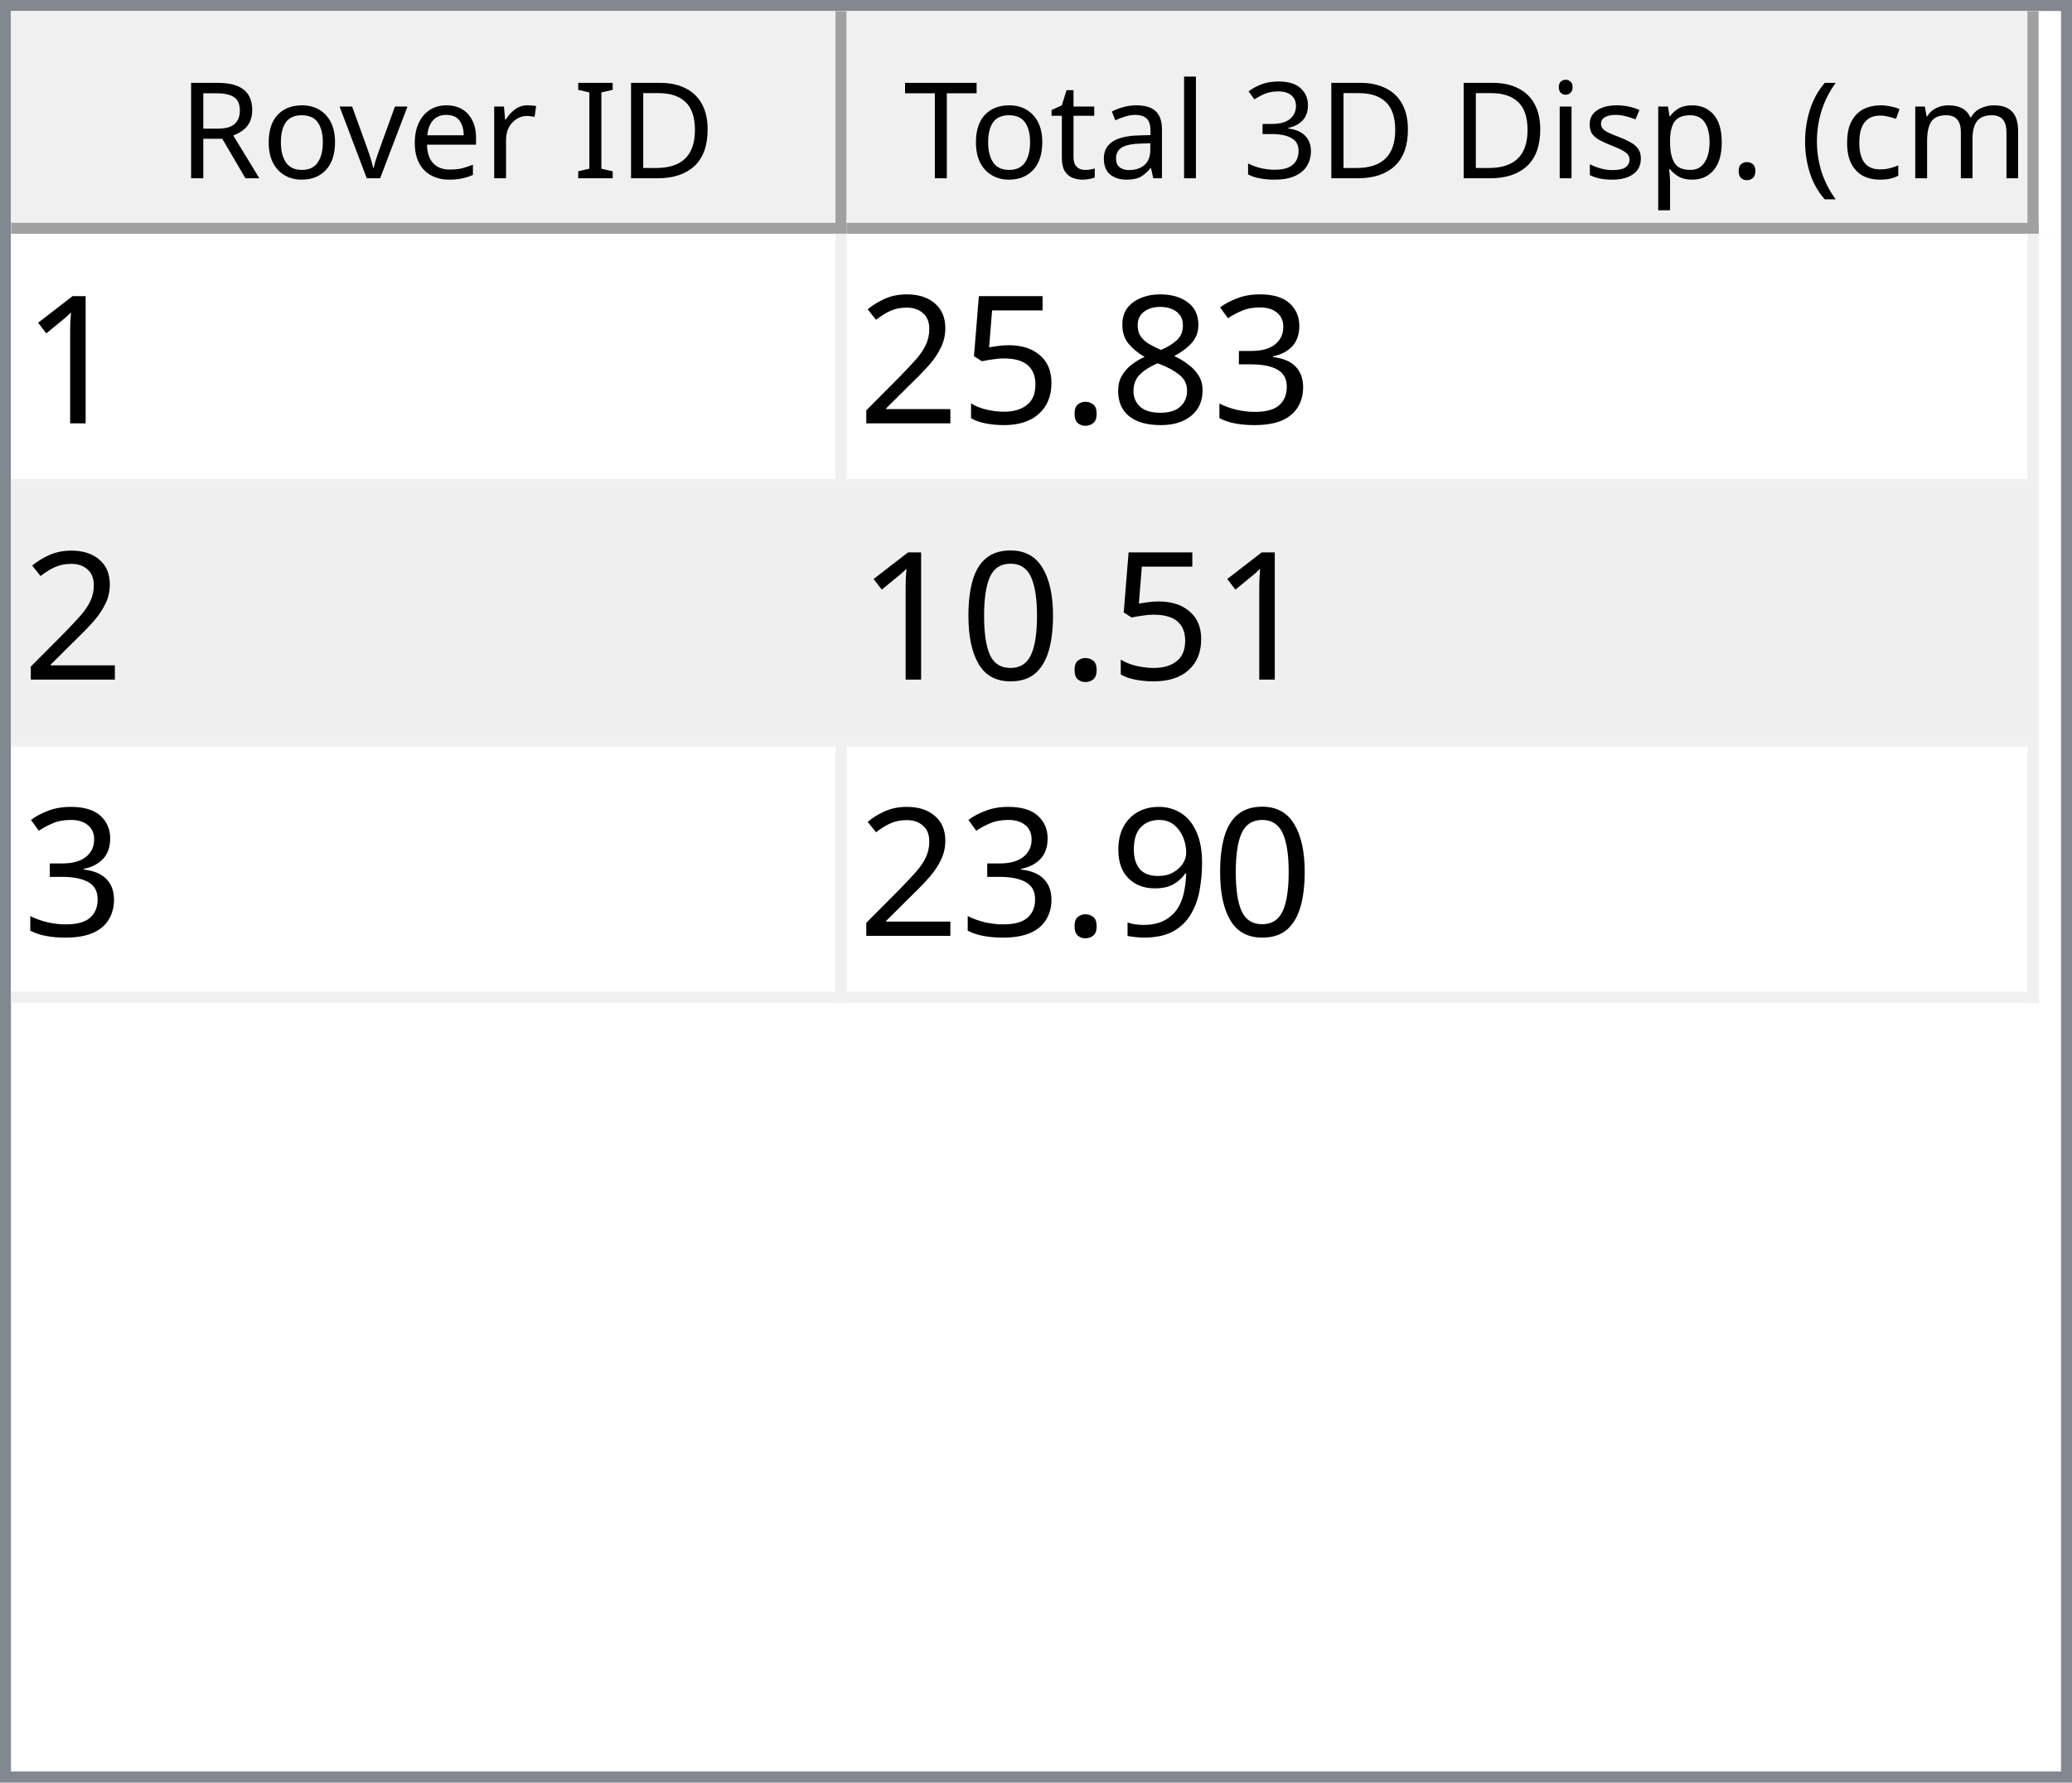
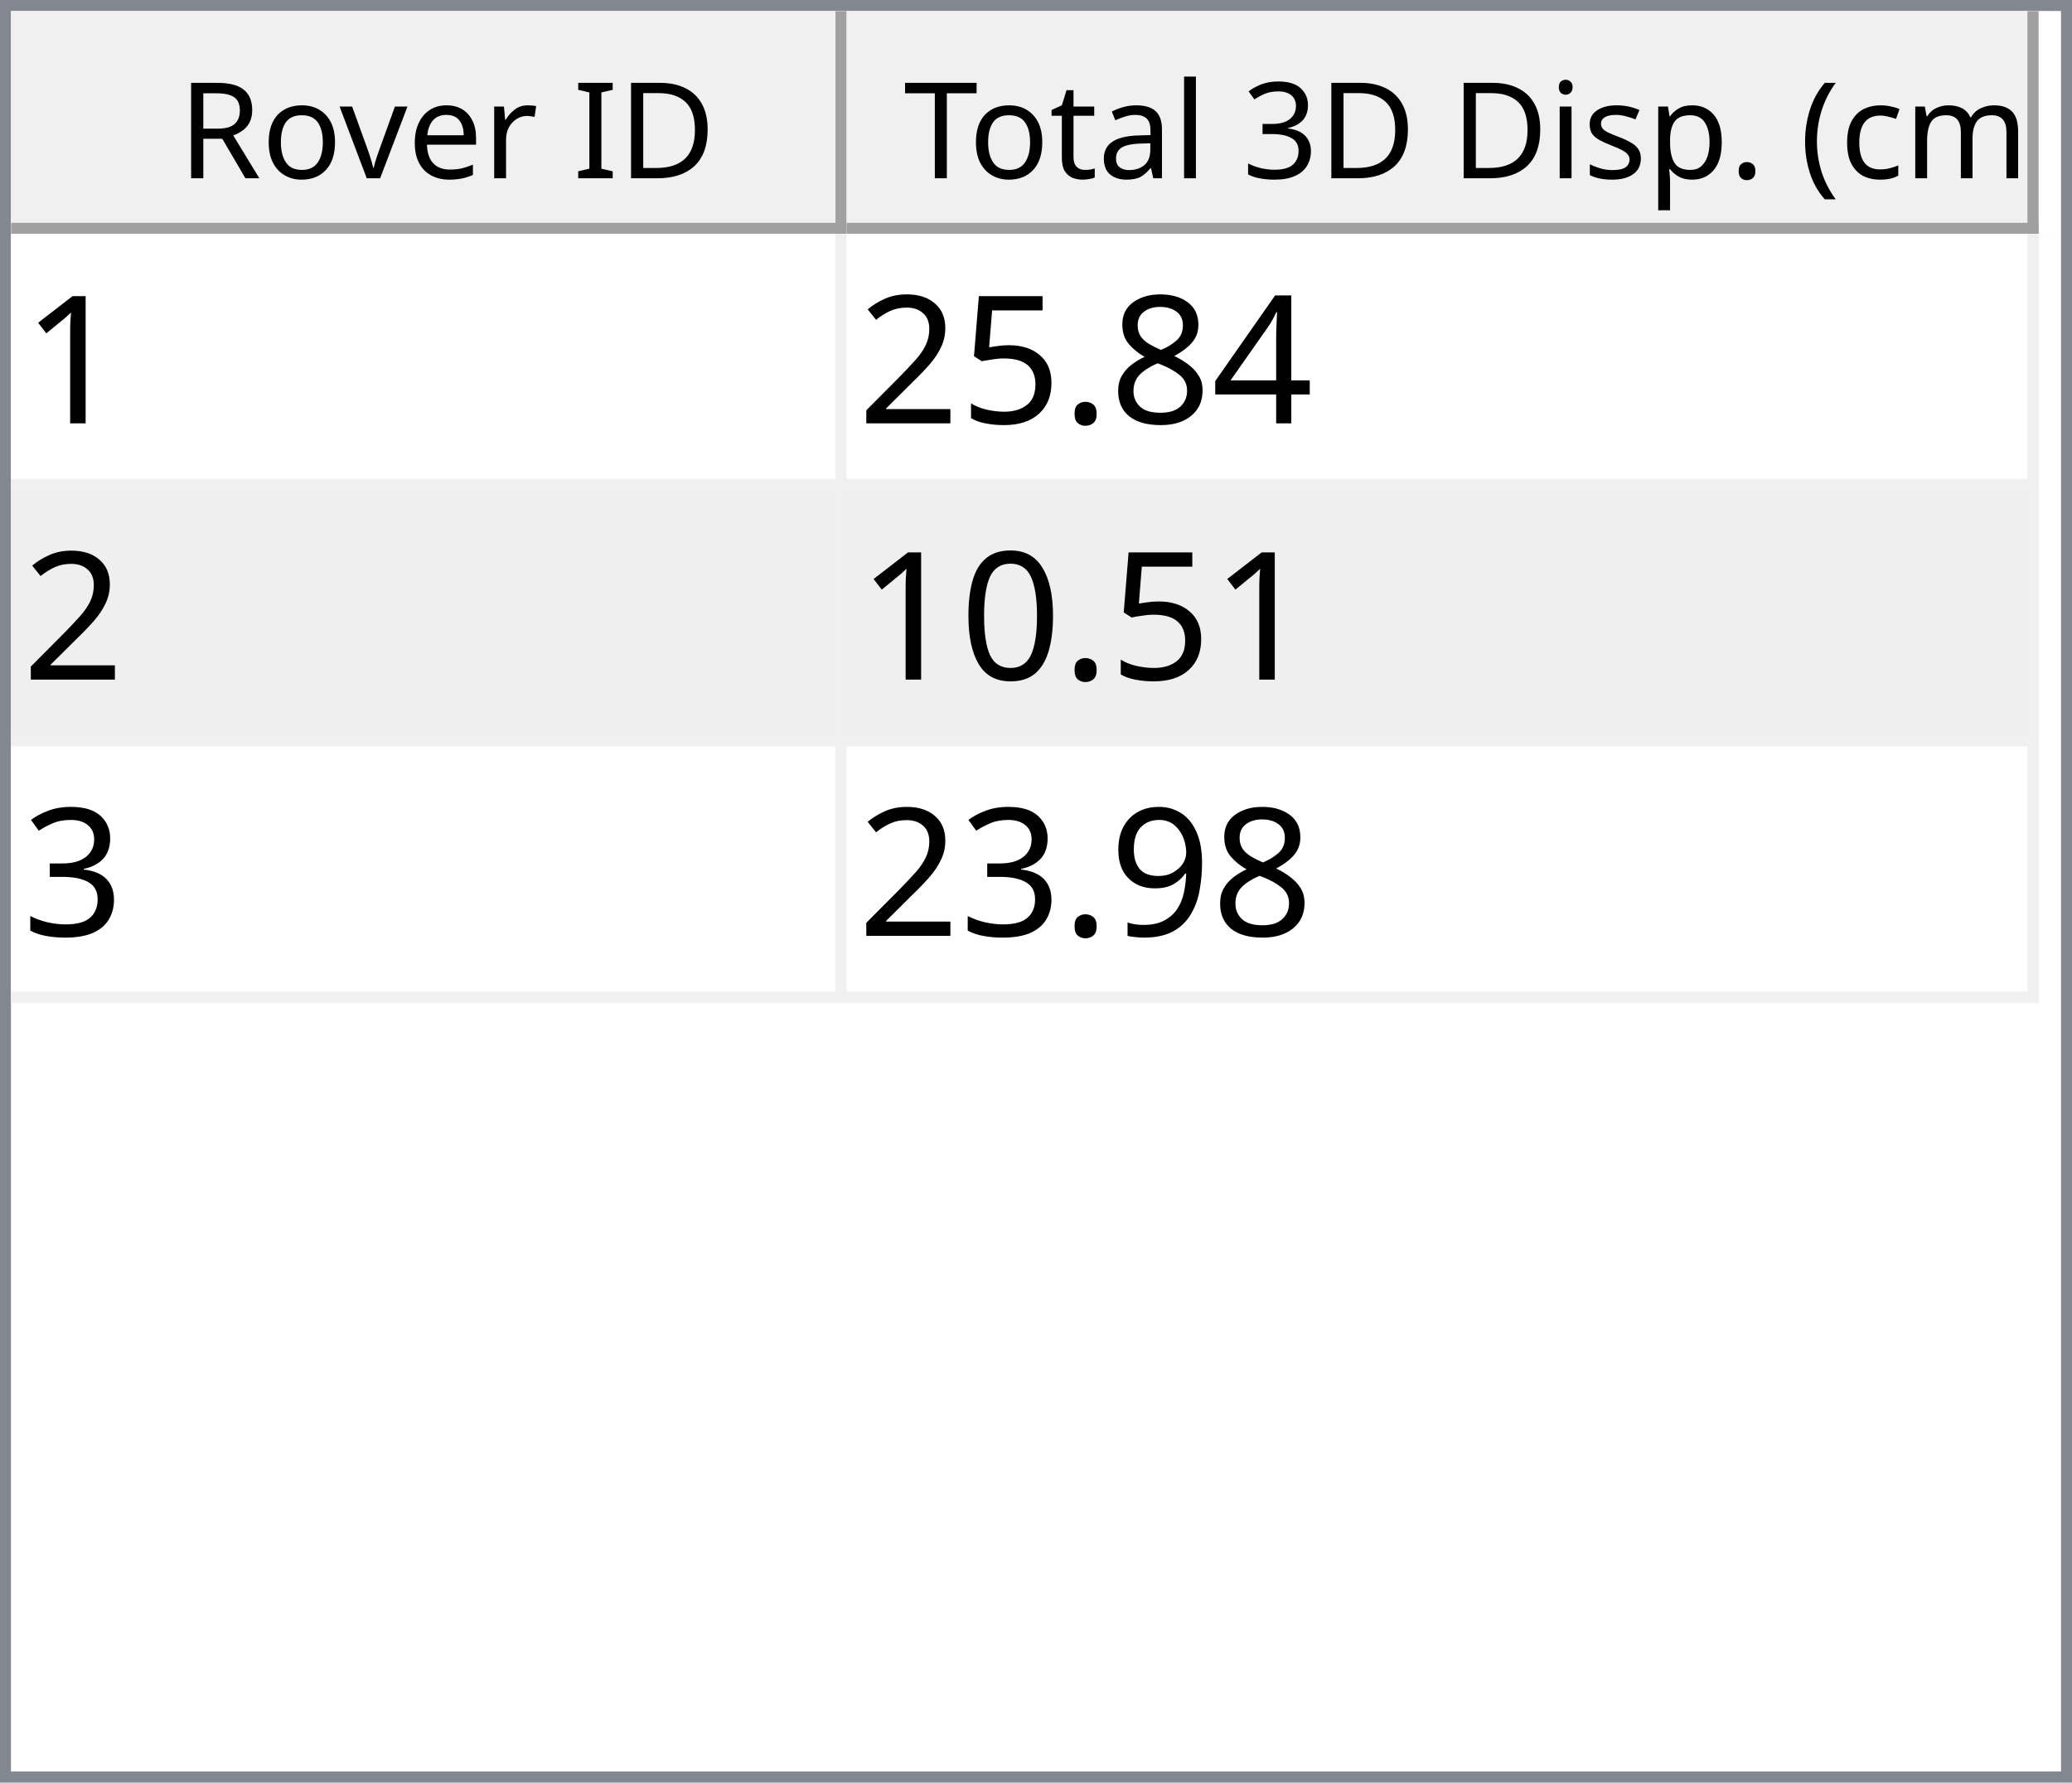
<svg xmlns="http://www.w3.org/2000/svg" style="fill-opacity:1; color-rendering:auto; color-interpolation:auto; text-rendering:auto; stroke:black; stroke-linecap:square; stroke-miterlimit:10; shape-rendering:auto; stroke-opacity:1; fill:black; stroke-dasharray:none; font-weight:normal; stroke-width:1; font-family:'Dialog'; font-style:normal; stroke-linejoin:miter; font-size:12px; stroke-dashoffset:0; image-rendering:auto;" width="186" height="160">
  <defs id="genericDefs" />
  <g>
    <defs id="defs1">
      <clipPath clipPathUnits="userSpaceOnUse" id="clipPath1">
        <path d="M0 0 L186 0 L186 160 L0 160 L0 0 Z" />
      </clipPath>
      <clipPath clipPathUnits="userSpaceOnUse" id="clipPath2">
        <path d="M0 0 L0 160 L186 160 L186 0 Z" />
      </clipPath>
      <clipPath clipPathUnits="userSpaceOnUse" id="clipPath3">
        <path d="M0 0 L0 20 L184 20 L184 0 Z" />
      </clipPath>
      <clipPath clipPathUnits="userSpaceOnUse" id="clipPath4">
        <path d="M0 0 L0 20 L75 20 L75 0 Z" />
      </clipPath>
      <clipPath clipPathUnits="userSpaceOnUse" id="clipPath5">
        <path d="M1 1 L1 19 L74 19 L74 1 Z" />
      </clipPath>
      <clipPath clipPathUnits="userSpaceOnUse" id="clipPath6">
        <path d="M0 0 L0 18 L73 18 L73 0 Z" />
      </clipPath>
      <clipPath clipPathUnits="userSpaceOnUse" id="clipPath7">
        <path d="M-0.5 -0.5 L-0.5 19.5 L74.5 19.5 L74.5 -0.5 Z" />
      </clipPath>
      <clipPath clipPathUnits="userSpaceOnUse" id="clipPath8">
        <path d="M0 0 L0 20 L107 20 L107 0 Z" />
      </clipPath>
      <clipPath clipPathUnits="userSpaceOnUse" id="clipPath9">
        <path d="M1 1 L1 19 L106 19 L106 1 Z" />
      </clipPath>
      <clipPath clipPathUnits="userSpaceOnUse" id="clipPath10">
        <path d="M0 0 L0 18 L105 18 L105 0 Z" />
      </clipPath>
      <clipPath clipPathUnits="userSpaceOnUse" id="clipPath11">
        <path d="M-0.5 -0.5 L-0.5 19.5 L106.5 19.5 L106.5 -0.5 Z" />
      </clipPath>
      <clipPath clipPathUnits="userSpaceOnUse" id="clipPath12">
        <path d="M0 0 L0 138 L184 138 L184 0 Z" />
      </clipPath>
      <clipPath clipPathUnits="userSpaceOnUse" id="clipPath13">
        <path d="M0 0 L0 69 L182 69 L182 0 Z" />
      </clipPath>
      <clipPath clipPathUnits="userSpaceOnUse" id="clipPath14">
        <path d="M-0.5 -0.5 L-0.5 68.5 L181.5 68.5 L181.5 -0.5 Z" />
      </clipPath>
      <clipPath clipPathUnits="userSpaceOnUse" id="clipPath15">
        <path d="M0 0 L0 22 L74 22 L74 0 Z" />
      </clipPath>
      <clipPath clipPathUnits="userSpaceOnUse" id="clipPath16">
        <path d="M0 0 L0 22 L106 22 L106 0 Z" />
      </clipPath>
      <font horiz-adv-x="64.551" id="font1">
        <font-face ascent="107.91" descent="25.098" units-per-em="100" style="font-style:normal; font-family:Segoe UI; font-weight:normal;" />
        <missing-glyph horiz-adv-x="64.551" d="M8.109 0 L8.109 68.266 L56.453 68.266 L56.453 0 L8.109 0 ZM15.328 7.234 L49.219 7.234 L49.219 61.031 L15.328 61.031 L15.328 7.234 Z" />
        <glyph unicode="D" horiz-adv-x="70.117" d="M9.188 0 L9.188 70.016 L28.516 70.016 Q65.531 70.016 65.531 35.891 Q65.531 19.672 55.25 9.836 Q44.969 0 27.734 0 L9.188 0 ZM17.391 62.594 L17.391 7.422 L27.828 7.422 Q41.609 7.422 49.273 14.797 Q56.938 22.172 56.938 35.688 Q56.938 62.594 28.328 62.594 L17.391 62.594 Z" />
        <glyph unicode="I" horiz-adv-x="26.611" d="M17.391 0 L9.188 0 L9.188 70.016 L17.391 70.016 L17.391 0 Z" />
        <glyph unicode=" " horiz-adv-x="27.393" d="" />
        <glyph unicode="r" horiz-adv-x="34.766" d="M34.188 41.891 Q32.078 43.5 28.125 43.5 Q23 43.5 19.555 38.672 Q16.109 33.844 16.109 25.484 L16.109 0 L8.109 0 L8.109 50 L16.109 50 L16.109 39.703 L16.312 39.703 Q18.016 44.969 21.531 47.922 Q25.047 50.875 29.391 50.875 Q32.516 50.875 34.188 50.203 L34.188 41.891 Z" />
        <glyph unicode="e" horiz-adv-x="52.295" d="M48.297 23 L12.984 23 Q13.188 14.656 17.484 10.109 Q21.781 5.562 29.297 5.562 Q37.75 5.562 44.828 11.141 L44.828 3.609 Q38.234 -1.172 27.391 -1.172 Q16.797 -1.172 10.742 5.641 Q4.688 12.453 4.688 24.812 Q4.688 36.469 11.305 43.82 Q17.922 51.172 27.734 51.172 Q37.547 51.172 42.922 44.828 Q48.297 38.484 48.297 27.203 L48.297 23 ZM40.094 29.781 Q40.047 36.719 36.75 40.578 Q33.453 44.438 27.594 44.438 Q21.922 44.438 17.969 40.383 Q14.016 36.328 13.094 29.781 L40.094 29.781 Z" />
        <glyph unicode="v" horiz-adv-x="47.9" d="M47.406 50 L27.484 0 L19.625 0 L0.688 50 L9.469 50 L22.172 13.672 Q23.578 9.672 23.922 6.688 L24.125 6.688 Q24.609 10.453 25.688 13.484 L38.969 50 L47.406 50 Z" />
        <glyph unicode="o" horiz-adv-x="58.594" d="M29 -1.172 Q17.922 -1.172 11.305 5.836 Q4.688 12.844 4.688 24.422 Q4.688 37.016 11.57 44.094 Q18.453 51.172 30.172 51.172 Q41.359 51.172 47.633 44.289 Q53.906 37.406 53.906 25.203 Q53.906 13.234 47.141 6.031 Q40.375 -1.172 29 -1.172 ZM29.594 44.438 Q21.875 44.438 17.383 39.188 Q12.891 33.938 12.891 24.703 Q12.891 15.828 17.43 10.695 Q21.969 5.562 29.594 5.562 Q37.359 5.562 41.531 10.594 Q45.703 15.625 45.703 24.906 Q45.703 34.281 41.531 39.359 Q37.359 44.438 29.594 44.438 Z" />
        <glyph unicode="R" horiz-adv-x="59.814" d="M59.375 0 L49.609 0 L37.891 19.625 Q36.281 22.359 34.766 24.289 Q33.25 26.219 31.664 27.438 Q30.078 28.656 28.25 29.219 Q26.422 29.781 24.125 29.781 L17.391 29.781 L17.391 0 L9.188 0 L9.188 70.016 L30.078 70.016 Q34.672 70.016 38.555 68.867 Q42.438 67.719 45.289 65.375 Q48.141 63.031 49.758 59.547 Q51.375 56.062 51.375 51.375 Q51.375 47.703 50.273 44.656 Q49.172 41.609 47.148 39.211 Q45.125 36.812 42.266 35.133 Q39.406 33.453 35.844 32.516 L35.844 32.328 Q37.594 31.547 38.891 30.547 Q40.188 29.547 41.359 28.18 Q42.531 26.812 43.68 25.078 Q44.828 23.344 46.234 21.047 L59.375 0 ZM17.391 62.594 L17.391 37.203 L28.516 37.203 Q31.594 37.203 34.203 38.133 Q36.812 39.062 38.719 40.797 Q40.625 42.531 41.703 45.047 Q42.781 47.562 42.781 50.688 Q42.781 56.297 39.141 59.445 Q35.5 62.594 28.609 62.594 L17.391 62.594 Z" />
        <glyph unicode=")" horiz-adv-x="30.176" d="M8.297 -15.922 L1.172 -15.922 Q16.406 2.344 16.406 26.812 Q16.406 51.469 1.078 70.016 L8.297 70.016 Q23.531 52.156 23.531 26.703 Q23.531 1.375 8.297 -15.922 Z" />
        <glyph unicode="m" horiz-adv-x="86.133" d="M79.109 0 L71.094 0 L71.094 28.719 Q71.094 37.016 68.531 40.727 Q65.969 44.438 59.906 44.438 Q54.781 44.438 51.195 39.75 Q47.609 35.062 47.609 28.516 L47.609 0 L39.594 0 L39.594 29.688 Q39.594 44.438 28.219 44.438 Q22.953 44.438 19.531 40.016 Q16.109 35.594 16.109 28.516 L16.109 0 L8.109 0 L8.109 50 L16.109 50 L16.109 42.094 L16.312 42.094 Q21.625 51.172 31.844 51.172 Q36.969 51.172 40.773 48.312 Q44.578 45.453 46 40.828 Q51.562 51.172 62.594 51.172 Q79.109 51.172 79.109 30.812 L79.109 0 Z" />
        <glyph unicode="c" horiz-adv-x="46.191" d="M42.188 2.297 Q36.422 -1.172 28.516 -1.172 Q17.828 -1.172 11.258 5.789 Q4.688 12.75 4.688 23.828 Q4.688 36.188 11.766 43.68 Q18.844 51.172 30.672 51.172 Q37.25 51.172 42.281 48.734 L42.281 40.531 Q36.719 44.438 30.375 44.438 Q22.703 44.438 17.797 38.945 Q12.891 33.453 12.891 24.516 Q12.891 15.719 17.508 10.641 Q22.125 5.562 29.891 5.562 Q36.422 5.562 42.188 9.906 L42.188 2.297 Z" />
        <glyph unicode="(" horiz-adv-x="30.176" d="M29.109 -15.922 L21.969 -15.922 Q6.844 1.375 6.844 26.703 Q6.844 52.156 21.969 70.016 L29.203 70.016 Q13.875 51.469 13.875 26.812 Q13.875 2.344 29.109 -15.922 Z" />
        <glyph unicode="." horiz-adv-x="21.68" d="M10.891 -1.078 Q8.641 -1.078 7.055 0.539 Q5.469 2.156 5.469 4.391 Q5.469 6.641 7.055 8.273 Q8.641 9.906 10.891 9.906 Q13.188 9.906 14.797 8.273 Q16.406 6.641 16.406 4.391 Q16.406 2.156 14.797 0.539 Q13.188 -1.078 10.891 -1.078 Z" />
        <glyph unicode="p" horiz-adv-x="58.789" d="M16.312 7.234 L16.109 7.234 L16.109 -23 L8.109 -23 L8.109 50 L16.109 50 L16.109 41.219 L16.312 41.219 Q22.219 51.172 33.594 51.172 Q43.266 51.172 48.688 44.461 Q54.109 37.75 54.109 26.469 Q54.109 13.922 48 6.375 Q41.891 -1.172 31.297 -1.172 Q21.578 -1.172 16.312 7.234 ZM16.109 27.391 L16.109 20.406 Q16.109 14.203 20.141 9.883 Q24.172 5.562 30.375 5.562 Q37.641 5.562 41.773 11.133 Q45.906 16.703 45.906 26.609 Q45.906 34.969 42.047 39.703 Q38.188 44.438 31.594 44.438 Q24.609 44.438 20.359 39.578 Q16.109 34.719 16.109 27.391 Z" />
        <glyph unicode="s" horiz-adv-x="42.432" d="M5.078 1.812 L5.078 10.406 Q11.625 5.562 19.484 5.562 Q30.031 5.562 30.031 12.594 Q30.031 14.594 29.125 15.992 Q28.219 17.391 26.68 18.461 Q25.141 19.531 23.07 20.383 Q21 21.234 18.609 22.172 Q15.281 23.484 12.766 24.828 Q10.25 26.172 8.57 27.859 Q6.891 29.547 6.031 31.695 Q5.172 33.844 5.172 36.719 Q5.172 40.234 6.789 42.945 Q8.406 45.656 11.086 47.484 Q13.766 49.312 17.211 50.242 Q20.656 51.172 24.312 51.172 Q30.812 51.172 35.938 48.922 L35.938 40.828 Q30.422 44.438 23.25 44.438 Q21 44.438 19.195 43.922 Q17.391 43.406 16.094 42.477 Q14.797 41.547 14.086 40.258 Q13.375 38.969 13.375 37.406 Q13.375 35.453 14.086 34.133 Q14.797 32.812 16.164 31.789 Q17.531 30.766 19.484 29.938 Q21.438 29.109 23.922 28.125 Q27.25 26.859 29.883 25.516 Q32.516 24.172 34.375 22.484 Q36.234 20.797 37.234 18.602 Q38.234 16.406 38.234 13.375 Q38.234 9.672 36.602 6.938 Q34.969 4.203 32.234 2.398 Q29.5 0.594 25.93 -0.289 Q22.359 -1.172 18.453 -1.172 Q10.75 -1.172 5.078 1.812 Z" />
        <glyph unicode="i" horiz-adv-x="24.219" d="M12.203 62.703 Q10.062 62.703 8.547 64.164 Q7.031 65.625 7.031 67.875 Q7.031 70.125 8.547 71.609 Q10.062 73.094 12.203 73.094 Q14.406 73.094 15.945 71.609 Q17.484 70.125 17.484 67.875 Q17.484 65.719 15.945 64.211 Q14.406 62.703 12.203 62.703 ZM16.109 0 L8.109 0 L8.109 50 L16.109 50 L16.109 0 Z" />
        <glyph unicode="3" horiz-adv-x="53.906" d="M46.531 19.828 Q46.531 15.094 44.75 11.211 Q42.969 7.328 39.719 4.57 Q36.469 1.812 31.93 0.297 Q27.391 -1.219 21.922 -1.219 Q11.922 -1.219 6 2.594 L6 11.188 Q13.094 5.609 22.219 5.609 Q25.875 5.609 28.828 6.539 Q31.781 7.469 33.906 9.227 Q36.031 10.984 37.18 13.477 Q38.328 15.969 38.328 19.094 Q38.328 32.812 18.797 32.812 L12.984 32.812 L12.984 39.594 L18.5 39.594 Q35.797 39.594 35.797 52.484 Q35.797 64.406 22.609 64.406 Q15.188 64.406 8.688 59.422 L8.688 67.188 Q15.375 71.188 24.609 71.188 Q29 71.188 32.57 69.969 Q36.141 68.75 38.68 66.555 Q41.219 64.359 42.609 61.281 Q44 58.203 44 54.5 Q44 40.672 30.031 36.719 L30.031 36.531 Q33.594 36.141 36.625 34.797 Q39.656 33.453 41.852 31.305 Q44.047 29.156 45.289 26.25 Q46.531 23.344 46.531 19.828 Z" />
        <glyph unicode="l" horiz-adv-x="24.219" d="M16.109 0 L8.109 0 L8.109 74.031 L16.109 74.031 L16.109 0 Z" />
        <glyph unicode="a" horiz-adv-x="50.879" d="M43.891 0 L35.891 0 L35.891 7.812 L35.688 7.812 Q30.469 -1.172 20.312 -1.172 Q12.844 -1.172 8.617 2.781 Q4.391 6.734 4.391 13.281 Q4.391 27.297 20.906 29.594 L35.891 31.688 Q35.891 44.438 25.594 44.438 Q16.547 44.438 9.281 38.281 L9.281 46.484 Q16.656 51.172 26.266 51.172 Q43.891 51.172 43.891 32.516 L43.891 0 ZM35.891 25.297 L23.828 23.641 Q18.266 22.859 15.43 20.875 Q12.594 18.891 12.594 13.875 Q12.594 10.203 15.211 7.883 Q17.828 5.562 22.172 5.562 Q28.125 5.562 32.008 9.742 Q35.891 13.922 35.891 20.312 L35.891 25.297 Z" />
        <glyph unicode="t" horiz-adv-x="33.887" d="M31.297 0.484 Q28.469 -1.078 23.828 -1.078 Q10.688 -1.078 10.688 13.578 L10.688 43.172 L2.094 43.172 L2.094 50 L10.688 50 L10.688 62.203 L18.703 64.797 L18.703 50 L31.297 50 L31.297 43.172 L18.703 43.172 L18.703 14.984 Q18.703 9.969 20.414 7.82 Q22.125 5.672 26.078 5.672 Q29.109 5.672 31.297 7.328 L31.297 0.484 Z" />
        <glyph unicode="T" horiz-adv-x="52.393" d="M50.594 62.594 L30.375 62.594 L30.375 0 L22.172 0 L22.172 62.594 L2 62.594 L2 70.016 L50.594 70.016 L50.594 62.594 Z" />
      </font>
      <font horiz-adv-x="75.0" id="font2">
        <font-face ascent="100.537" descent="21.973" units-per-em="100" style="font-style:normal; font-family:sans-serif; font-weight:normal;" />
        <missing-glyph horiz-adv-x="75.0" d="M12.5 0 L12.5 62.5 L62.5 62.5 L62.5 0 L12.5 0 ZM14.062 1.562 L60.938 1.562 L60.938 60.938 L14.062 60.938 L14.062 1.562 Z" />
        <glyph unicode="1" horiz-adv-x="55.615" d="M37.25 0 L28.469 0 L28.469 56 Q25.297 52.984 20.141 49.953 Q14.984 46.922 10.891 45.406 L10.891 53.906 Q18.266 57.375 23.781 62.305 Q29.297 67.234 31.594 71.875 L37.25 71.875 L37.25 0 Z" />
-         <glyph unicode="3" horiz-adv-x="55.615" d="M4.203 18.891 L12.984 20.062 Q14.5 12.594 18.141 9.297 Q21.781 6 27 6 Q33.203 6 37.477 10.297 Q41.75 14.594 41.75 20.953 Q41.75 27 37.797 30.93 Q33.844 34.859 27.734 34.859 Q25.25 34.859 21.531 33.891 L22.516 41.609 Q23.391 41.5 23.922 41.5 Q29.547 41.5 34.039 44.43 Q38.531 47.359 38.531 53.469 Q38.531 58.297 35.258 61.477 Q31.984 64.656 26.812 64.656 Q21.688 64.656 18.266 61.43 Q14.844 58.203 13.875 51.766 L5.078 53.328 Q6.688 62.156 12.398 67.016 Q18.109 71.875 26.609 71.875 Q32.469 71.875 37.398 69.359 Q42.328 66.844 44.945 62.5 Q47.562 58.156 47.562 53.266 Q47.562 48.641 45.07 44.828 Q42.578 41.016 37.703 38.766 Q44.047 37.312 47.562 32.695 Q51.078 28.078 51.078 21.141 Q51.078 11.766 44.242 5.25 Q37.406 -1.266 26.953 -1.266 Q17.531 -1.266 11.305 4.352 Q5.078 9.969 4.203 18.891 Z" />
+         <glyph unicode="4" horiz-adv-x="55.615" d="M32.328 0 L32.328 17.141 L1.266 17.141 L1.266 25.203 L33.938 71.578 L41.109 71.578 L41.109 25.203 L50.781 25.203 L50.781 17.141 L41.109 17.141 L41.109 0 L32.328 0 ZM32.328 25.203 L32.328 57.469 L9.906 25.203 L32.328 25.203 Z" />
        <glyph unicode="8" horiz-adv-x="55.615" d="M17.672 38.812 Q12.203 40.828 9.57 44.539 Q6.938 48.25 6.938 53.422 Q6.938 61.234 12.555 66.555 Q18.172 71.875 27.484 71.875 Q36.859 71.875 42.578 66.43 Q48.297 60.984 48.297 53.172 Q48.297 48.188 45.68 44.508 Q43.062 40.828 37.75 38.812 Q44.344 36.672 47.781 31.883 Q51.219 27.094 51.219 20.453 Q51.219 11.281 44.727 5.031 Q38.234 -1.219 27.641 -1.219 Q17.047 -1.219 10.547 5.055 Q4.047 11.328 4.047 20.703 Q4.047 27.688 7.594 32.398 Q11.141 37.109 17.672 38.812 ZM15.922 53.719 Q15.922 48.641 19.195 45.414 Q22.469 42.188 27.688 42.188 Q32.766 42.188 36.016 45.383 Q39.266 48.578 39.266 53.219 Q39.266 58.062 35.914 61.359 Q32.562 64.656 27.594 64.656 Q22.562 64.656 19.242 61.43 Q15.922 58.203 15.922 53.719 ZM13.094 20.656 Q13.094 16.891 14.875 13.375 Q16.656 9.859 20.172 7.93 Q23.688 6 27.734 6 Q34.031 6 38.133 10.055 Q42.234 14.109 42.234 20.359 Q42.234 26.703 38.016 30.859 Q33.797 35.016 27.438 35.016 Q21.234 35.016 17.164 30.914 Q13.094 26.812 13.094 20.656 Z" />
        <glyph unicode="." horiz-adv-x="27.783" d="M9.078 0 L9.078 10.016 L19.094 10.016 L19.094 0 L9.078 0 Z" />
        <glyph unicode="5" horiz-adv-x="55.615" d="M4.156 18.75 L13.375 19.531 Q14.406 12.797 18.141 9.398 Q21.875 6 27.156 6 Q33.5 6 37.891 10.789 Q42.281 15.578 42.281 23.484 Q42.281 31 38.062 35.352 Q33.844 39.703 27 39.703 Q22.75 39.703 19.336 37.773 Q15.922 35.844 13.969 32.766 L5.719 33.844 L12.641 70.609 L48.25 70.609 L48.25 62.203 L19.672 62.203 L15.828 42.969 Q22.266 47.469 29.344 47.469 Q38.719 47.469 45.164 40.969 Q51.609 34.469 51.609 24.266 Q51.609 14.547 45.953 7.469 Q39.062 -1.219 27.156 -1.219 Q17.391 -1.219 11.211 4.25 Q5.031 9.719 4.156 18.75 Z" />
        <glyph unicode="2" horiz-adv-x="55.615" d="M50.344 8.453 L50.344 0 L3.031 0 Q2.938 3.172 4.047 6.109 Q5.859 10.938 9.836 15.625 Q13.812 20.312 21.344 26.469 Q33.016 36.031 37.117 41.625 Q41.219 47.219 41.219 52.203 Q41.219 57.422 37.477 61.008 Q33.734 64.594 27.734 64.594 Q21.391 64.594 17.578 60.789 Q13.766 56.984 13.719 50.25 L4.688 51.172 Q5.609 61.281 11.664 66.578 Q17.719 71.875 27.938 71.875 Q38.234 71.875 44.242 66.164 Q50.25 60.453 50.25 52 Q50.25 47.703 48.492 43.555 Q46.734 39.406 42.656 34.812 Q38.578 30.219 29.109 22.219 Q21.188 15.578 18.945 13.211 Q16.703 10.844 15.234 8.453 L50.344 8.453 Z" />
        <glyph unicode="0" horiz-adv-x="55.615" d="M4.156 35.297 Q4.156 48 6.766 55.742 Q9.375 63.484 14.523 67.68 Q19.672 71.875 27.484 71.875 Q33.25 71.875 37.594 69.555 Q41.938 67.234 44.773 62.867 Q47.609 58.5 49.219 52.227 Q50.828 45.953 50.828 35.297 Q50.828 22.703 48.242 14.969 Q45.656 7.234 40.508 3.008 Q35.359 -1.219 27.484 -1.219 Q17.141 -1.219 11.234 6.203 Q4.156 15.141 4.156 35.297 ZM13.188 35.297 Q13.188 17.672 17.312 11.836 Q21.438 6 27.484 6 Q33.547 6 37.672 11.859 Q41.797 17.719 41.797 35.297 Q41.797 52.984 37.672 58.789 Q33.547 64.594 27.391 64.594 Q21.344 64.594 17.719 59.469 Q13.188 52.938 13.188 35.297 Z" />
+         <glyph unicode="3" horiz-adv-x="55.615" d="M4.203 18.891 L12.984 20.062 Q14.5 12.594 18.141 9.297 Q21.781 6 27 6 Q33.203 6 37.477 10.297 Q41.75 14.594 41.75 20.953 Q41.75 27 37.797 30.93 Q33.844 34.859 27.734 34.859 Q25.25 34.859 21.531 33.891 L22.516 41.609 Q23.391 41.5 23.922 41.5 Q29.547 41.5 34.039 44.43 Q38.531 47.359 38.531 53.469 Q38.531 58.297 35.258 61.477 Q31.984 64.656 26.812 64.656 Q21.688 64.656 18.266 61.43 Q14.844 58.203 13.875 51.766 L5.078 53.328 Q6.688 62.156 12.398 67.016 Q18.109 71.875 26.609 71.875 Q32.469 71.875 37.398 69.359 Q42.328 66.844 44.945 62.5 Q47.562 58.156 47.562 53.266 Q47.562 48.641 45.07 44.828 Q42.578 41.016 37.703 38.766 Q44.047 37.312 47.562 32.695 Q51.078 28.078 51.078 21.141 Q51.078 11.766 44.242 5.25 Q37.406 -1.266 26.953 -1.266 Q17.531 -1.266 11.305 4.352 Q5.078 9.969 4.203 18.891 Z" />
        <glyph unicode="9" horiz-adv-x="55.615" d="M5.469 16.547 L13.922 17.328 Q14.984 11.375 18.016 8.688 Q21.047 6 25.781 6 Q29.828 6 32.883 7.859 Q35.938 9.719 37.891 12.82 Q39.844 15.922 41.164 21.195 Q42.484 26.469 42.484 31.938 Q42.484 32.516 42.438 33.688 Q39.797 29.5 35.234 26.883 Q30.672 24.266 25.344 24.266 Q16.453 24.266 10.305 30.711 Q4.156 37.156 4.156 47.703 Q4.156 58.594 10.578 65.234 Q17 71.875 26.656 71.875 Q33.641 71.875 39.43 68.117 Q45.219 64.359 48.219 57.398 Q51.219 50.438 51.219 37.25 Q51.219 23.531 48.242 15.406 Q45.266 7.281 39.383 3.031 Q33.5 -1.219 25.594 -1.219 Q17.188 -1.219 11.867 3.445 Q6.547 8.109 5.469 16.547 ZM41.453 48.141 Q41.453 55.719 37.43 60.156 Q33.406 64.594 27.734 64.594 Q21.875 64.594 17.531 59.812 Q13.188 55.031 13.188 47.406 Q13.188 40.578 17.312 36.305 Q21.438 32.031 27.484 32.031 Q33.594 32.031 37.523 36.305 Q41.453 40.578 41.453 48.141 Z" />
      </font>
    </defs>
    <g style="fill:white; stroke:white;">
      <rect x="0" y="0" width="186" style="clip-path:url(#clipPath1); stroke:none;" height="160" />
    </g>
    <g style="fill:white; text-rendering:optimizeSpeed; color-rendering:optimizeSpeed; image-rendering:optimizeSpeed; shape-rendering:crispEdges; stroke:white; color-interpolation:sRGB;">
      <rect x="0" width="186" height="160" y="0" style="stroke:none;" />
      <path style="stroke:none;" d="M0 160 L186 160 L186 0 L0 0 Z" />
    </g>
    <g style="fill:rgb(240,240,240); font-family:'Segoe UI'; stroke:rgb(240,240,240);">
      <rect x="0" y="0" width="186" style="clip-path:url(#clipPath2); stroke:none;" height="160" />
    </g>
    <g style="fill:rgb(130,135,144); font-family:'Segoe UI'; stroke:rgb(130,135,144);">
      <path d="M0 0 L186 0 L186 160 L0 160 L0 0 ZM1 1 L185 1 L185 159 L1 159 L1 1 Z" style="fill-rule:evenodd; clip-path:url(#clipPath2); stroke:none;" />
    </g>
    <g style="fill:white; font-family:'Segoe UI'; stroke:white;" transform="translate(1,1)">
      <rect x="0" y="0" width="184" style="clip-path:url(#clipPath3); stroke:none;" height="20" />
    </g>
    <g style="fill:rgb(240,240,240); font-family:'Segoe UI'; stroke:rgb(240,240,240);" transform="translate(1,1)">
      <rect x="0" y="0" width="75" style="clip-path:url(#clipPath4); stroke:none;" height="20" />
    </g>
    <g style="font-family:'Segoe UI';" transform="translate(2,2)">
      <text x="14" xml:space="preserve" y="14" style="clip-path:url(#clipPath6); stroke:none;">Rover ID</text>
    </g>
    <g style="fill:rgb(160,160,160); font-family:'Segoe UI'; stroke:rgb(160,160,160); stroke-linejoin:bevel;" transform="translate(1.5,1.5)">
      <line x1="74" x2="74" y1="0" style="fill:none; clip-path:url(#clipPath7);" y2="19" />
    </g>
    <g style="fill:rgb(160,160,160); font-family:'Segoe UI'; stroke:rgb(160,160,160); stroke-linejoin:bevel;" transform="matrix(1,0,0,1,1,1) translate(0.5,0.5)">
      <line x1="0" x2="74" y1="19" style="fill:none; clip-path:url(#clipPath7);" y2="19" />
    </g>
    <g style="fill:rgb(240,240,240); font-family:'Segoe UI'; stroke:rgb(240,240,240);" transform="translate(76,1)">
      <rect x="0" y="0" width="107" style="clip-path:url(#clipPath8); stroke:none;" height="20" />
    </g>
    <g style="font-family:'Segoe UI';" transform="translate(77,2)">
      <text x="1" xml:space="preserve" y="14" style="clip-path:url(#clipPath10); stroke:none;"> Total 3D Disp. (cm)</text>
    </g>
    <g style="fill:rgb(160,160,160); font-family:'Segoe UI'; stroke:rgb(160,160,160); stroke-linejoin:bevel;" transform="translate(76.5,1.5)">
      <line x1="106" x2="106" y1="0" style="fill:none; clip-path:url(#clipPath11);" y2="19" />
    </g>
    <g style="fill:rgb(160,160,160); font-family:'Segoe UI'; stroke:rgb(160,160,160); stroke-linejoin:bevel;" transform="matrix(1,0,0,1,76,1) translate(0.5,0.5)">
      <line x1="0" x2="106" y1="19" style="fill:none; clip-path:url(#clipPath11);" y2="19" />
    </g>
    <g style="fill:white; font-family:'Segoe UI'; stroke:white;" transform="translate(1,21)">
      <rect x="0" y="0" width="184" style="clip-path:url(#clipPath12); stroke:none;" height="138" />
    </g>
    <g style="fill:rgb(240,240,240); font-size:16px; font-family:sans-serif; stroke:rgb(240,240,240);" transform="translate(1,21)">
      <rect x="0" y="0" width="182" style="clip-path:url(#clipPath13); stroke:none;" height="69" />
      <line transform="translate(0.5,0.5)" x1="0" x2="181" y1="22" style="clip-path:url(#clipPath14); fill:none; stroke-linejoin:bevel;" y2="22" />
    </g>
    <g transform="matrix(1,0,0,1,1,21) translate(0.5,0.5)" style="fill:rgb(240,240,240); font-size:16px; font-family:sans-serif; stroke:rgb(240,240,240); stroke-linejoin:bevel;">
      <line x1="0" x2="181" y1="45" style="fill:none; clip-path:url(#clipPath14);" y2="45" />
    </g>
    <g transform="matrix(1,0,0,1,1,21) translate(0.5,0.5)" style="fill:rgb(240,240,240); font-size:16px; font-family:sans-serif; stroke:rgb(240,240,240); stroke-linejoin:bevel;">
      <line x1="0" x2="181" y1="68" style="fill:none; clip-path:url(#clipPath14);" y2="68" />
    </g>
    <g transform="matrix(1,0,0,1,1,21) translate(0.5,0.5)" style="fill:rgb(240,240,240); font-size:16px; font-family:sans-serif; stroke:rgb(240,240,240); stroke-linejoin:bevel;">
      <line x1="74" x2="74" y1="0" style="fill:none; clip-path:url(#clipPath14);" y2="68" />
    </g>
    <g transform="matrix(1,0,0,1,1,21) translate(0.5,0.5)" style="fill:rgb(240,240,240); font-size:16px; font-family:sans-serif; stroke:rgb(240,240,240); stroke-linejoin:bevel;">
      <line x1="181" x2="181" y1="0" style="fill:none; clip-path:url(#clipPath14);" y2="68" />
    </g>
    <g style="fill:white; font-size:16px; font-family:sans-serif; stroke:white;" transform="matrix(1,0,0,1,1,21)">
      <rect x="0" y="0" width="74" style="clip-path:url(#clipPath15); stroke:none;" height="22" />
      <text x="1" y="17" style="fill:black; clip-path:url(#clipPath15); stroke:none;" xml:space="preserve">1</text>
    </g>
    <g style="fill:white; font-size:16px; font-family:sans-serif; stroke:white;" transform="matrix(1,0,0,1,1,21) translate(75,0)">
      <rect x="0" y="0" width="106" style="clip-path:url(#clipPath16); stroke:none;" height="22" />
-       <text x="1" y="17" style="fill:black; clip-path:url(#clipPath16); stroke:none;" xml:space="preserve">25.83</text>
+       <text x="1" y="17" style="fill:black; clip-path:url(#clipPath16); stroke:none;" xml:space="preserve">25.84</text>
    </g>
    <g style="fill:rgb(239,239,239); font-size:16px; font-family:sans-serif; stroke:rgb(239,239,239);" transform="matrix(1,0,0,1,1,21) translate(0,23)">
      <rect x="0" y="0" width="74" style="clip-path:url(#clipPath15); stroke:none;" height="22" />
      <text x="1" y="17" style="fill:black; clip-path:url(#clipPath15); stroke:none;" xml:space="preserve">2</text>
    </g>
    <g style="fill:rgb(239,239,239); font-size:16px; font-family:sans-serif; stroke:rgb(239,239,239);" transform="matrix(1,0,0,1,1,21) translate(75,23)">
      <rect x="0" y="0" width="106" style="clip-path:url(#clipPath16); stroke:none;" height="22" />
      <text x="1" y="17" style="fill:black; clip-path:url(#clipPath16); stroke:none;" xml:space="preserve">10.51</text>
    </g>
    <g style="fill:white; font-size:16px; font-family:sans-serif; stroke:white;" transform="matrix(1,0,0,1,1,21) translate(0,46)">
      <rect x="0" y="0" width="74" style="clip-path:url(#clipPath15); stroke:none;" height="22" />
      <text x="1" y="17" style="fill:black; clip-path:url(#clipPath15); stroke:none;" xml:space="preserve">3</text>
    </g>
    <g style="fill:white; font-size:16px; font-family:sans-serif; stroke:white;" transform="matrix(1,0,0,1,1,21) translate(75,46)">
      <rect x="0" y="0" width="106" style="clip-path:url(#clipPath16); stroke:none;" height="22" />
-       <text x="1" y="17" style="fill:black; clip-path:url(#clipPath16); stroke:none;" xml:space="preserve">23.90</text>
+       <text x="1" y="17" style="fill:black; clip-path:url(#clipPath16); stroke:none;" xml:space="preserve">23.98</text>
    </g>
  </g>
</svg>
